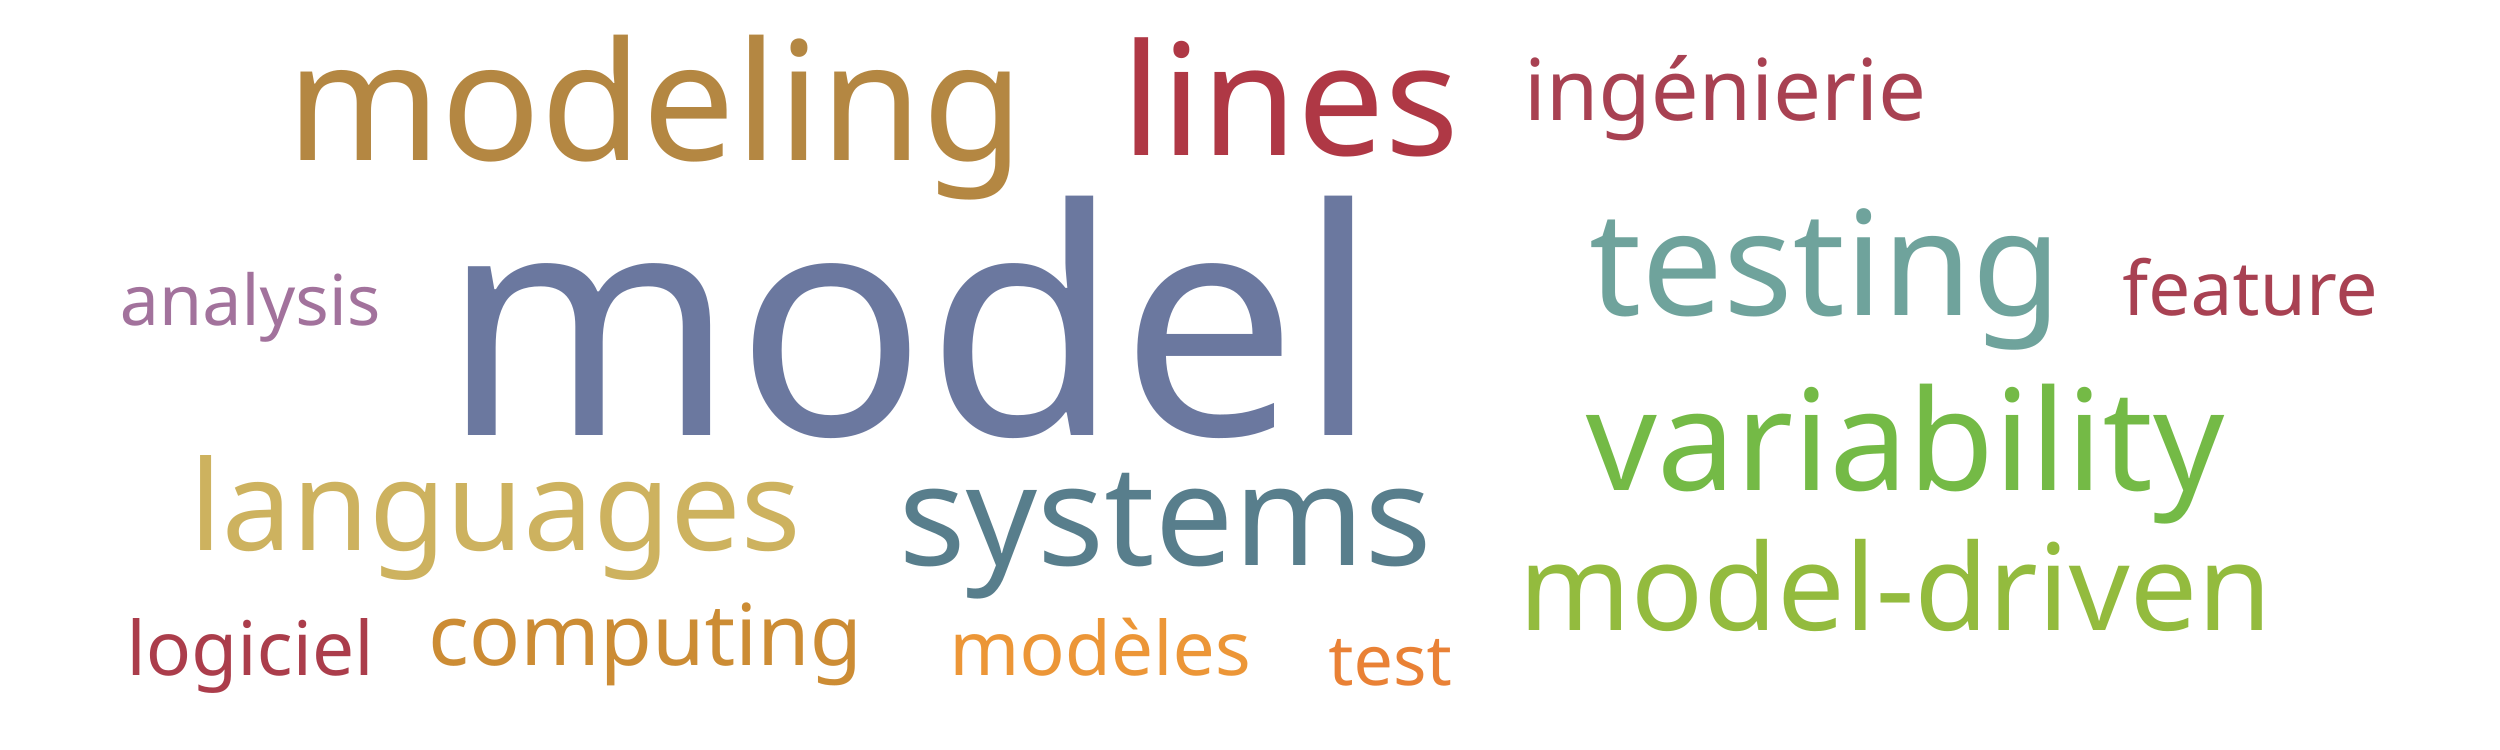
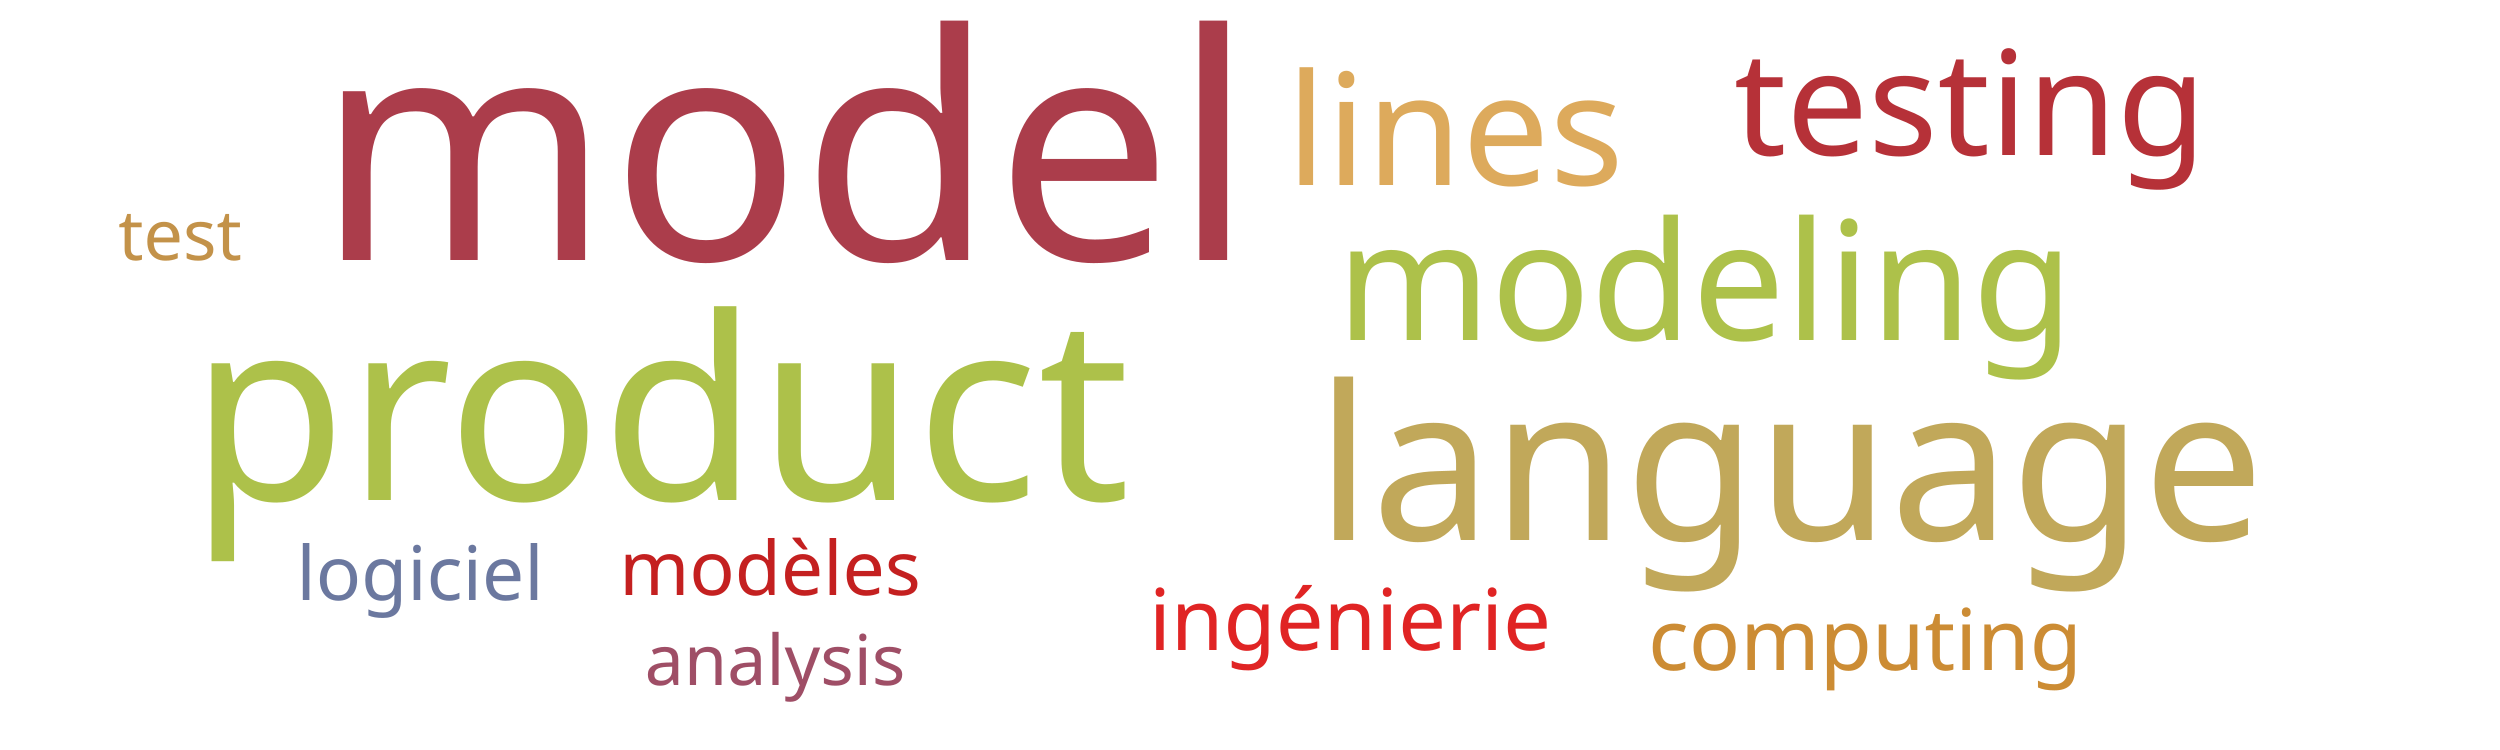
<svg xmlns="http://www.w3.org/2000/svg" width="500" height="150">
  <g transform="translate(250, 75)">
-     <text text-anchor="middle" style="font-family: Impact; font-size: 63px; fill: #6b789f" transform="translate(-68,12)rotate(0)">model</text>
-     <text text-anchor="middle" style="font-family: Impact; font-size: 33px; fill: #b48742" transform="translate(-119,-43)rotate(0)">modeling</text>
-     <text text-anchor="middle" style="font-family: Impact; font-size: 31px; fill: #af3845" transform="translate(8,-44)rotate(0)">lines</text>
-     <text text-anchor="middle" style="font-family: Impact; font-size: 29px; fill: #6fa39c" transform="translate(115,-12)rotate(0)">testing</text>
-     <text text-anchor="middle" style="font-family: Impact; font-size: 28px; fill: #74ba46" transform="translate(131,23)rotate(0)">variability</text>
-     <text text-anchor="middle" style="font-family: Impact; font-size: 28px; fill: #587e8c" transform="translate(-17,38)rotate(0)">systems</text>
-     <text text-anchor="middle" style="font-family: Impact; font-size: 25px; fill: #cdb25f" transform="translate(-151,35)rotate(0)">languages</text>
-     <text text-anchor="middle" style="font-family: Impact; font-size: 24px; fill: #93bb3e" transform="translate(129,51)rotate(0)">model-driven</text>
-     <text text-anchor="middle" style="font-family: Impact; font-size: 17px; fill: #a84152" transform="translate(95,-51)rotate(0)">ingénierie</text>
-     <text text-anchor="middle" style="font-family: Impact; font-size: 17px; fill: #cc8c34" transform="translate(-121,58)rotate(0)">computing</text>
-     <text text-anchor="middle" style="font-family: Impact; font-size: 15px; fill: #ec9637" transform="translate(-30,60)rotate(0)">modèles</text>
-     <text text-anchor="middle" style="font-family: Impact; font-size: 15px; fill: #ab3d4b" transform="translate(-200,60)rotate(0)">logiciel</text>
-     <text text-anchor="middle" style="font-family: Impact; font-size: 15px; fill: #a84152" transform="translate(200,-12)rotate(0)">feature</text>
-     <text text-anchor="middle" style="font-family: Impact; font-size: 14px; fill: #a2729c" transform="translate(-200,-10)rotate(0)">analysis</text>
-     <text text-anchor="middle" style="font-family: Impact; font-size: 14px; fill: #e98135" transform="translate(28,62)rotate(0)">test</text>
+     <text text-anchor="middle" style="font-family: Impact; font-size: 63px; fill: #ab3d4b" transform="translate(-93,-23)rotate(0)">model</text>
+     <text text-anchor="middle" style="font-family: Impact; font-size: 51px; fill: #adc14a" transform="translate(-118,25)rotate(0)">product</text>
+     <text text-anchor="middle" style="font-family: Impact; font-size: 43px; fill: #c1a85a" transform="translate(108,33)rotate(0)">language</text>
+     <text text-anchor="middle" style="font-family: Impact; font-size: 33px; fill: #adc14a" transform="translate(91,-7)rotate(0)">modeling</text>
+     <text text-anchor="middle" style="font-family: Impact; font-size: 31px; fill: #ddaa5c" transform="translate(41,-38)rotate(0)">lines</text>
+     <text text-anchor="middle" style="font-family: Impact; font-size: 29px; fill: #b63138" transform="translate(144,-44)rotate(0)">testing</text>
+     <text text-anchor="middle" style="font-family: Impact; font-size: 17px; fill: #e02424" transform="translate(20,55)rotate(0)">ingénierie</text>
+     <text text-anchor="middle" style="font-family: Impact; font-size: 17px; fill: #cc8c34" transform="translate(123,59)rotate(0)">computing</text>
+     <text text-anchor="middle" style="font-family: Impact; font-size: 15px; fill: #c42020" transform="translate(-96,44)rotate(0)">modèles</text>
+     <text text-anchor="middle" style="font-family: Impact; font-size: 15px; fill: #6b789f" transform="translate(-166,45)rotate(0)">logiciel</text>
+     <text text-anchor="middle" style="font-family: Impact; font-size: 14px; fill: #9f4e66" transform="translate(-95,62)rotate(0)">analysis</text>
+     <text text-anchor="middle" style="font-family: Impact; font-size: 14px; fill: #c39249" transform="translate(-214,-23)rotate(0)">test</text>
  </g>
</svg>
